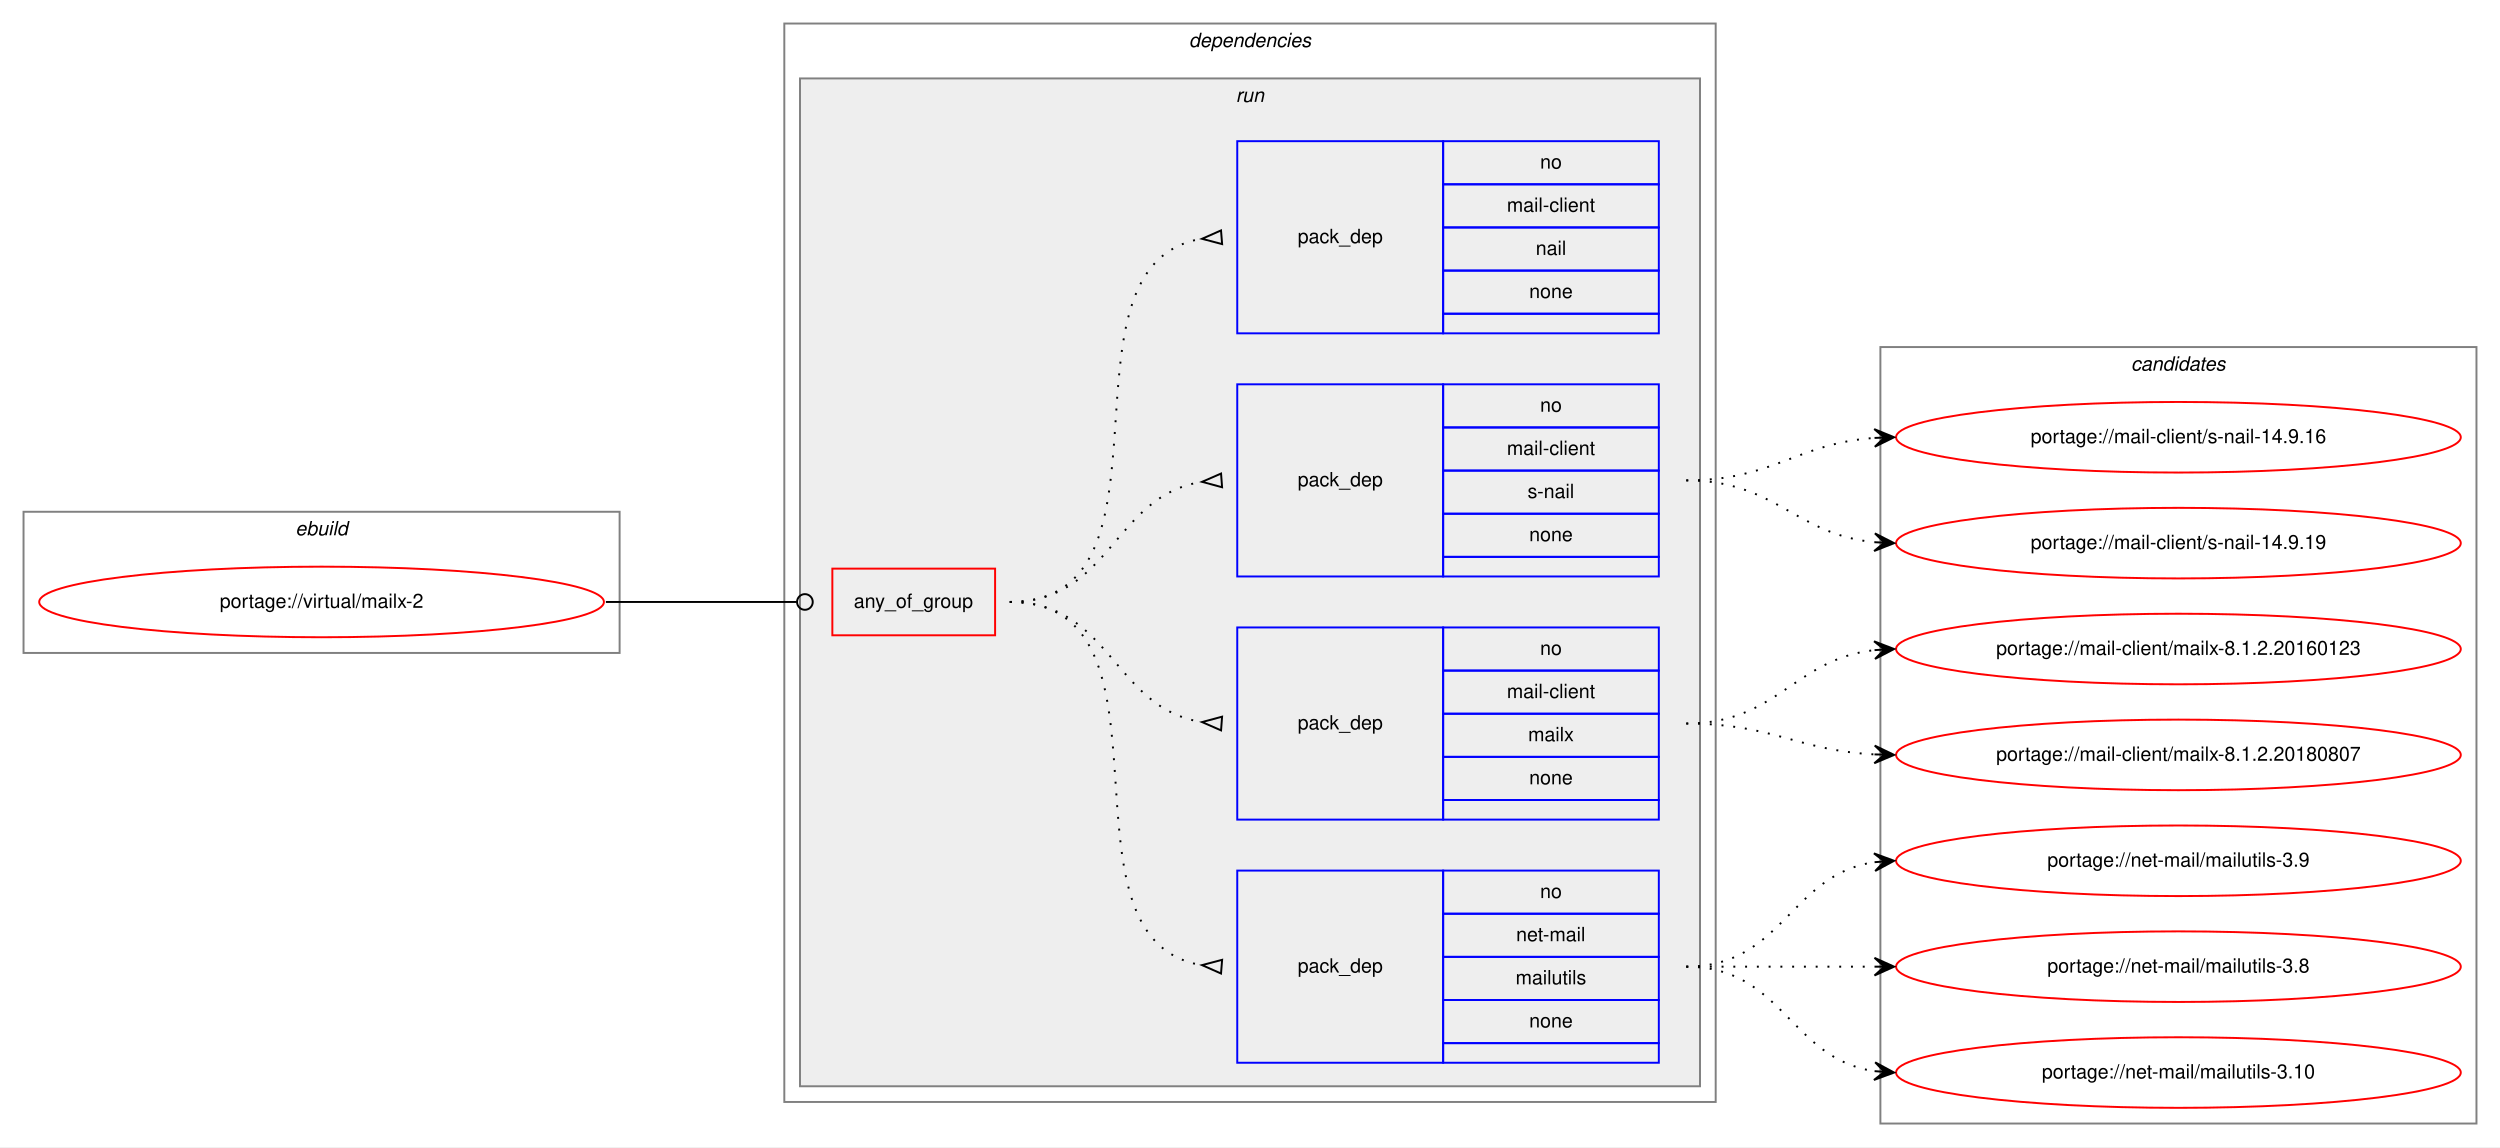
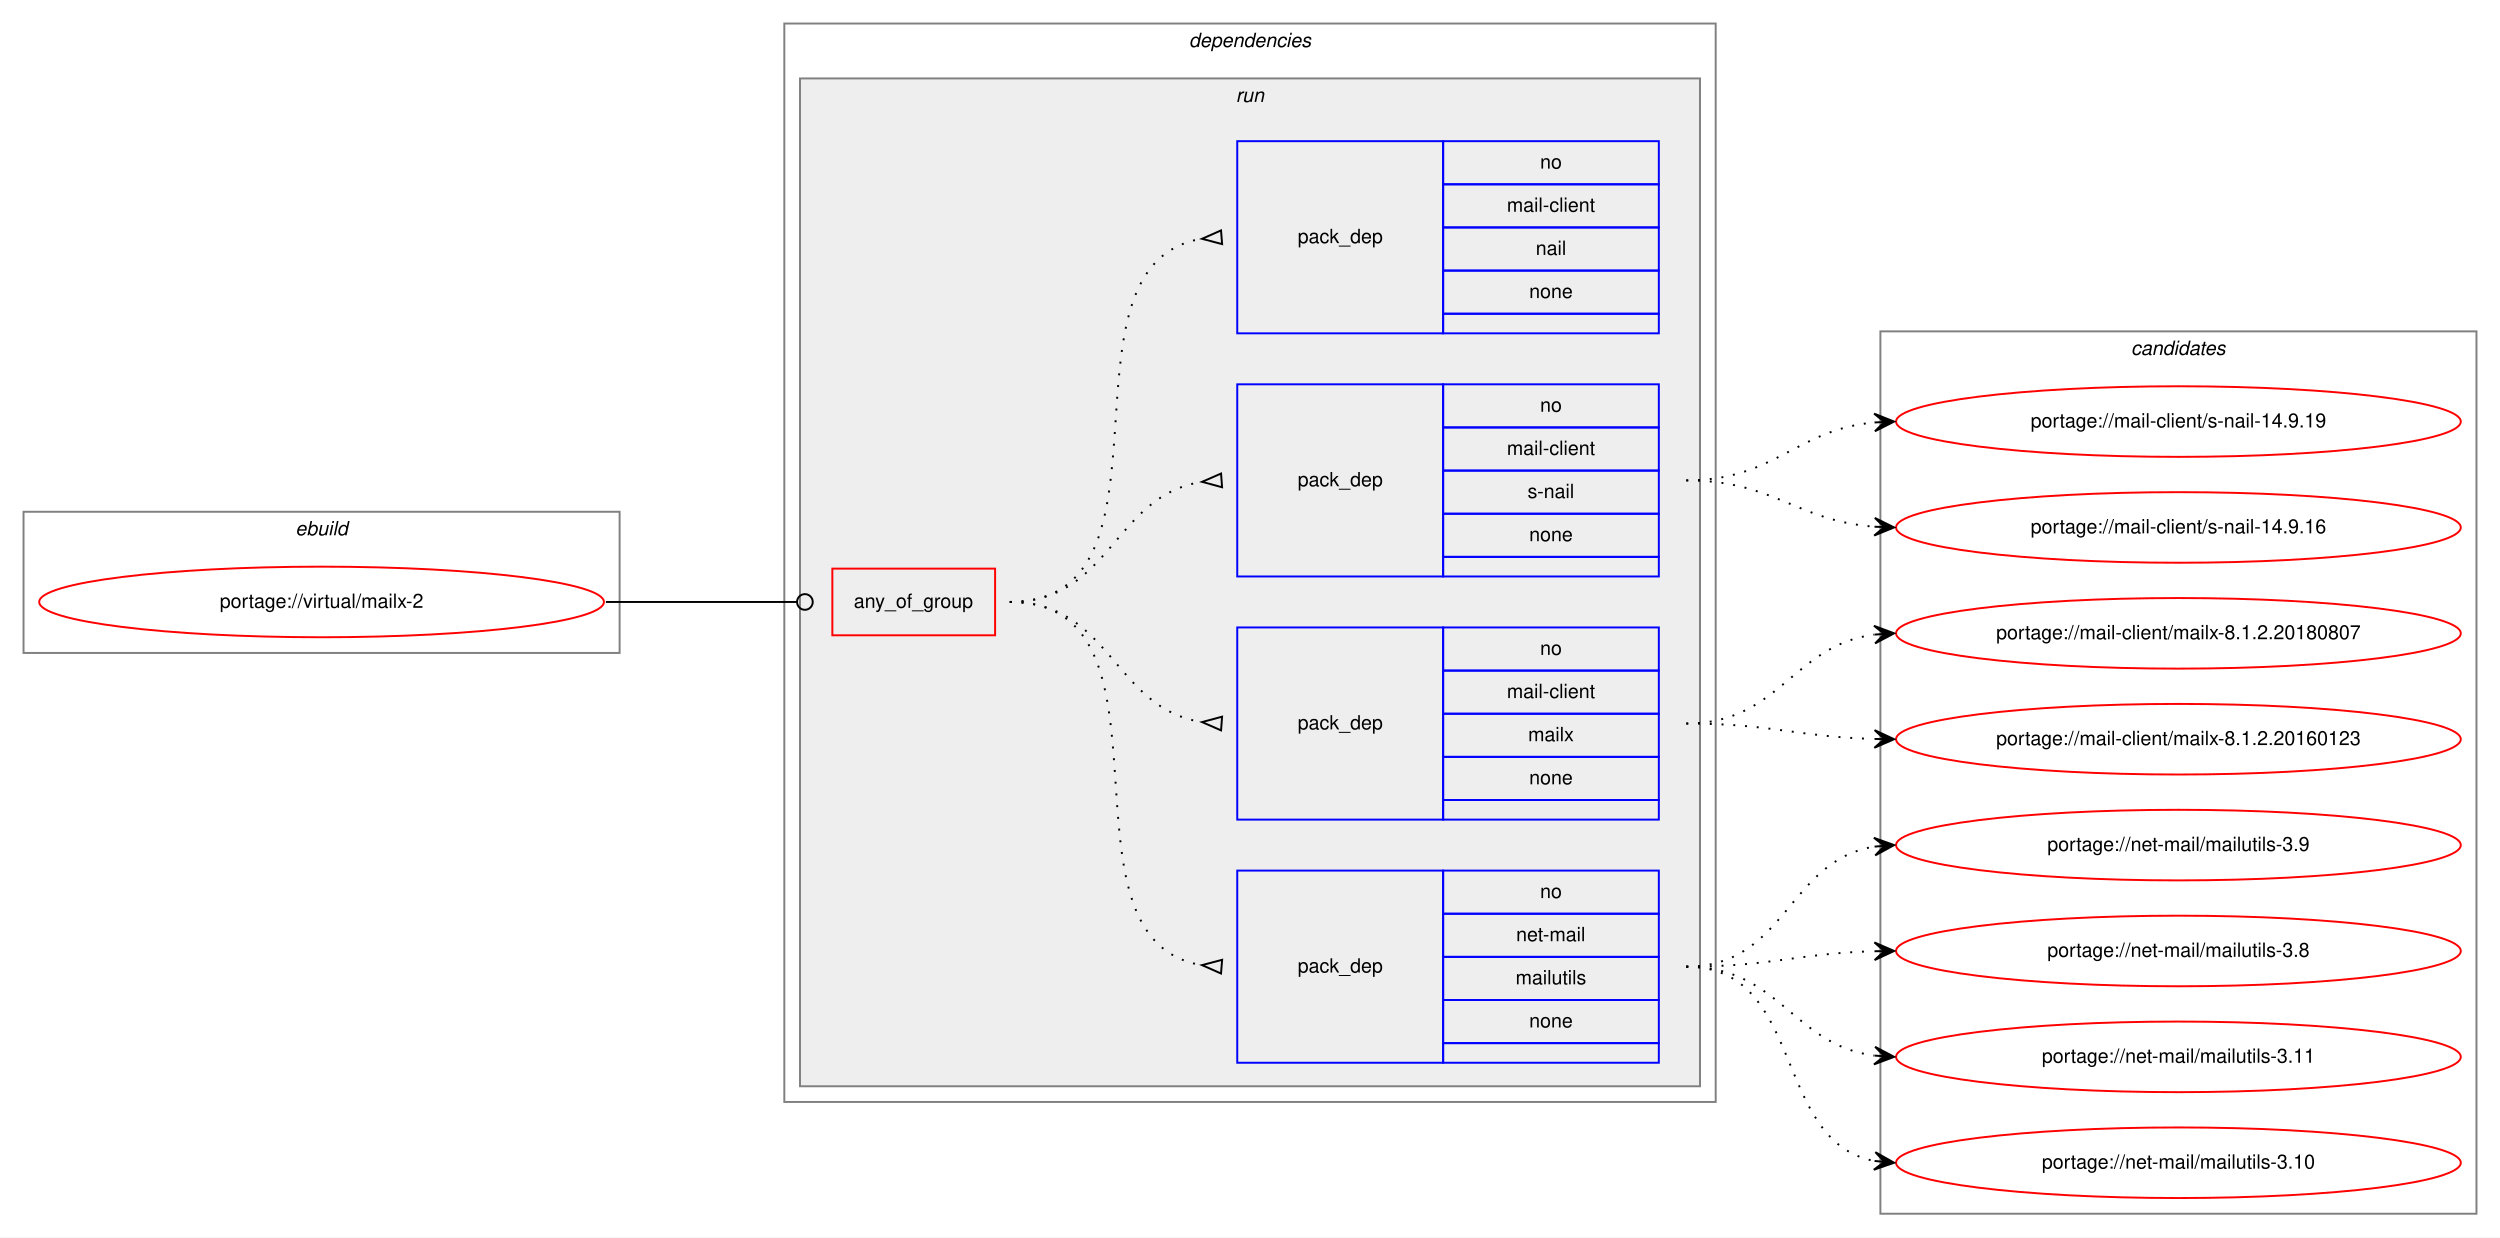
- <svg xmlns="http://www.w3.org/2000/svg" xmlns:xlink="http://www.w3.org/1999/xlink" width="1275pt" height="585pt" viewBox="0.00 0.00 1275.00 585.00">
-   <g id="graph0" class="graph" transform="scale(1 1) rotate(0) translate(4 581)">
-     <polygon fill="white" stroke="transparent" points="-4,4 -4,-581 1271,-581 1271,4 -4,4" />
+ <svg xmlns="http://www.w3.org/2000/svg" xmlns:xlink="http://www.w3.org/1999/xlink" width="1275pt" height="631pt" viewBox="0.00 0.00 1275.00 631.00">
+   <g id="graph0" class="graph" transform="scale(1 1) rotate(0) translate(4 627)">
+     <polygon fill="white" stroke="transparent" points="-4,4 -4,-627 1271,-627 1271,4 -4,4" />
    <g id="clust1" class="cluster">
-       <polygon fill="none" stroke="gray" points="8,-248 8,-320 312,-320 312,-248 8,-248" />
-       <text text-anchor="start" x="146.66" y="-308" font-family="Helvetica,sans-Serif" font-style="italic" font-size="10.00">ebuild</text>
+       <polygon fill="none" stroke="gray" points="8,-294 8,-366 312,-366 312,-294 8,-294" />
+       <text text-anchor="start" x="146.66" y="-354" font-family="Helvetica,sans-Serif" font-style="italic" font-size="10.00">ebuild</text>
    </g>
    <g id="clust2" class="cluster">
-       <polygon fill="none" stroke="gray" points="396,-19 396,-569 871,-569 871,-19 396,-19" />
-       <text text-anchor="start" x="602.38" y="-557" font-family="Helvetica,sans-Serif" font-style="italic" font-size="10.00">dependencies</text>
+       <polygon fill="none" stroke="gray" points="396,-65 396,-615 871,-615 871,-65 396,-65" />
+       <text text-anchor="start" x="602.38" y="-603" font-family="Helvetica,sans-Serif" font-style="italic" font-size="10.00">dependencies</text>
    </g>
    <g id="clust5" class="cluster">
-       <polygon fill="#eeeeee" stroke="gray" points="404,-27 404,-541 863,-541 863,-27 404,-27" />
-       <text text-anchor="start" x="626.28" y="-529" font-family="Helvetica,sans-Serif" font-style="italic" font-size="10.00">run</text>
+       <polygon fill="#eeeeee" stroke="gray" points="404,-73 404,-587 863,-587 863,-73 404,-73" />
+       <text text-anchor="start" x="626.28" y="-575" font-family="Helvetica,sans-Serif" font-style="italic" font-size="10.00">run</text>
    </g>
    <g id="clust11" class="cluster">
-       <polygon fill="none" stroke="gray" points="955,-8 955,-404 1259,-404 1259,-8 955,-8" />
-       <text text-anchor="start" x="1082.82" y="-392" font-family="Helvetica,sans-Serif" font-style="italic" font-size="10.00">candidates</text>
+       <polygon fill="none" stroke="gray" points="955,-8 955,-458 1259,-458 1259,-8 955,-8" />
+       <text text-anchor="start" x="1082.82" y="-446" font-family="Helvetica,sans-Serif" font-style="italic" font-size="10.00">candidates</text>
    </g>
    <g id="node1" class="node">
      <g id="a_node1">
        <a xlink:href="../virtual/mailx-2.svg" xlink:title="portage://virtual/mailx-2">
-           <ellipse fill="none" stroke="red" cx="160" cy="-274" rx="144" ry="18" />
-           <text text-anchor="middle" x="160" y="-271" font-family="Helvetica,sans-Serif" font-size="10.00">portage://virtual/mailx-2</text>
+           <ellipse fill="none" stroke="red" cx="160" cy="-320" rx="144" ry="18" />
+           <text text-anchor="middle" x="160" y="-317" font-family="Helvetica,sans-Serif" font-size="10.00">portage://virtual/mailx-2</text>
        </a>
      </g>
    </g>
    <g id="node2" class="node">
-       <polygon fill="none" stroke="red" points="420.5,-257 420.5,-291 503.5,-291 503.5,-257 420.5,-257" />
-       <text text-anchor="start" x="431.43" y="-271" font-family="Helvetica,sans-Serif" font-size="10.00">any_of_group</text>
+       <polygon fill="none" stroke="red" points="420.5,-303 420.5,-337 503.5,-337 503.5,-303 420.5,-303" />
+       <text text-anchor="start" x="431.43" y="-317" font-family="Helvetica,sans-Serif" font-size="10.00">any_of_group</text>
    </g>
    <g id="edge5" class="edge">
-       <path fill="none" stroke="black" d="M305,-274C349.05,-274 362.06,-274 402.35,-274" />
-       <ellipse fill="none" stroke="black" cx="406.5" cy="-274" rx="4" ry="4" />
+       <path fill="none" stroke="black" d="M305,-320C349.05,-320 362.06,-320 402.35,-320" />
+       <ellipse fill="none" stroke="black" cx="406.5" cy="-320" rx="4" ry="4" />
    </g>
    <g id="node3" class="node">
-       <polygon fill="none" stroke="blue" points="627,-39 627,-137 732,-137 732,-39 627,-39" />
-       <text text-anchor="start" x="657.82" y="-85" font-family="Helvetica,sans-Serif" font-size="10.00">pack_dep</text>
-       <polygon fill="none" stroke="blue" points="732,-115 732,-137 842,-137 842,-115 732,-115" />
-       <text text-anchor="start" x="781.44" y="-123" font-family="Helvetica,sans-Serif" font-size="10.00">no</text>
-       <polygon fill="none" stroke="blue" points="732,-93 732,-115 842,-115 842,-93 732,-93" />
-       <text text-anchor="start" x="769.22" y="-101" font-family="Helvetica,sans-Serif" font-size="10.00">net-mail</text>
-       <polygon fill="none" stroke="blue" points="732,-71 732,-93 842,-93 842,-71 732,-71" />
-       <text text-anchor="start" x="768.95" y="-79" font-family="Helvetica,sans-Serif" font-size="10.00">mailutils</text>
-       <polygon fill="none" stroke="blue" points="732,-49 732,-71 842,-71 842,-49 732,-49" />
-       <text text-anchor="start" x="775.88" y="-57" font-family="Helvetica,sans-Serif" font-size="10.00">none</text>
-       <polygon fill="none" stroke="blue" points="732,-39 732,-49 842,-49 842,-39 732,-39" />
+       <polygon fill="none" stroke="blue" points="627,-85 627,-183 732,-183 732,-85 627,-85" />
+       <text text-anchor="start" x="657.82" y="-131" font-family="Helvetica,sans-Serif" font-size="10.00">pack_dep</text>
+       <polygon fill="none" stroke="blue" points="732,-161 732,-183 842,-183 842,-161 732,-161" />
+       <text text-anchor="start" x="781.44" y="-169" font-family="Helvetica,sans-Serif" font-size="10.00">no</text>
+       <polygon fill="none" stroke="blue" points="732,-139 732,-161 842,-161 842,-139 732,-139" />
+       <text text-anchor="start" x="769.22" y="-147" font-family="Helvetica,sans-Serif" font-size="10.00">net-mail</text>
+       <polygon fill="none" stroke="blue" points="732,-117 732,-139 842,-139 842,-117 732,-117" />
+       <text text-anchor="start" x="768.95" y="-125" font-family="Helvetica,sans-Serif" font-size="10.00">mailutils</text>
+       <polygon fill="none" stroke="blue" points="732,-95 732,-117 842,-117 842,-95 732,-95" />
+       <text text-anchor="start" x="775.88" y="-103" font-family="Helvetica,sans-Serif" font-size="10.00">none</text>
+       <polygon fill="none" stroke="blue" points="732,-85 732,-95 842,-95 842,-85 732,-85" />
    </g>
    <g id="edge1" class="edge">
-       <path fill="none" stroke="black" stroke-dasharray="1,5" d="M511,-274C602.86,-274 529.63,-102.25 608.59,-88.83" />
-       <polygon fill="none" stroke="black" points="619.28,-91.49 609.03,-88.79 618.72,-84.51 619.28,-91.49" />
+       <path fill="none" stroke="black" stroke-dasharray="1,5" d="M511,-320C602.86,-320 529.63,-148.25 608.59,-134.83" />
+       <polygon fill="none" stroke="black" points="619.28,-137.49 609.03,-134.79 618.72,-130.51 619.28,-137.49" />
    </g>
    <g id="node4" class="node">
-       <polygon fill="none" stroke="blue" points="627,-163 627,-261 732,-261 732,-163 627,-163" />
-       <text text-anchor="start" x="657.82" y="-209" font-family="Helvetica,sans-Serif" font-size="10.00">pack_dep</text>
-       <polygon fill="none" stroke="blue" points="732,-239 732,-261 842,-261 842,-239 732,-239" />
-       <text text-anchor="start" x="781.44" y="-247" font-family="Helvetica,sans-Serif" font-size="10.00">no</text>
-       <polygon fill="none" stroke="blue" points="732,-217 732,-239 842,-239 842,-217 732,-217" />
-       <text text-anchor="start" x="764.5" y="-225" font-family="Helvetica,sans-Serif" font-size="10.00">mail-client</text>
-       <polygon fill="none" stroke="blue" points="732,-195 732,-217 842,-217 842,-195 732,-195" />
-       <text text-anchor="start" x="775.34" y="-203" font-family="Helvetica,sans-Serif" font-size="10.00">mailx</text>
-       <polygon fill="none" stroke="blue" points="732,-173 732,-195 842,-195 842,-173 732,-173" />
-       <text text-anchor="start" x="775.88" y="-181" font-family="Helvetica,sans-Serif" font-size="10.00">none</text>
-       <polygon fill="none" stroke="blue" points="732,-163 732,-173 842,-173 842,-163 732,-163" />
+       <polygon fill="none" stroke="blue" points="627,-209 627,-307 732,-307 732,-209 627,-209" />
+       <text text-anchor="start" x="657.82" y="-255" font-family="Helvetica,sans-Serif" font-size="10.00">pack_dep</text>
+       <polygon fill="none" stroke="blue" points="732,-285 732,-307 842,-307 842,-285 732,-285" />
+       <text text-anchor="start" x="781.44" y="-293" font-family="Helvetica,sans-Serif" font-size="10.00">no</text>
+       <polygon fill="none" stroke="blue" points="732,-263 732,-285 842,-285 842,-263 732,-263" />
+       <text text-anchor="start" x="764.5" y="-271" font-family="Helvetica,sans-Serif" font-size="10.00">mail-client</text>
+       <polygon fill="none" stroke="blue" points="732,-241 732,-263 842,-263 842,-241 732,-241" />
+       <text text-anchor="start" x="775.34" y="-249" font-family="Helvetica,sans-Serif" font-size="10.00">mailx</text>
+       <polygon fill="none" stroke="blue" points="732,-219 732,-241 842,-241 842,-219 732,-219" />
+       <text text-anchor="start" x="775.88" y="-227" font-family="Helvetica,sans-Serif" font-size="10.00">none</text>
+       <polygon fill="none" stroke="blue" points="732,-209 732,-219 842,-219 842,-209 732,-209" />
    </g>
    <g id="edge2" class="edge">
-       <path fill="none" stroke="black" stroke-dasharray="1,5" d="M511,-274C562.78,-274 563.76,-219.73 608.99,-212.74" />
-       <polygon fill="none" stroke="black" points="619.26,-215.49 609.03,-212.74 618.74,-208.51 619.26,-215.49" />
+       <path fill="none" stroke="black" stroke-dasharray="1,5" d="M511,-320C562.78,-320 563.76,-265.73 608.99,-258.74" />
+       <polygon fill="none" stroke="black" points="619.26,-261.49 609.03,-258.74 618.74,-254.51 619.26,-261.49" />
    </g>
    <g id="node5" class="node">
-       <polygon fill="none" stroke="blue" points="627,-287 627,-385 732,-385 732,-287 627,-287" />
-       <text text-anchor="start" x="657.82" y="-333" font-family="Helvetica,sans-Serif" font-size="10.00">pack_dep</text>
-       <polygon fill="none" stroke="blue" points="732,-363 732,-385 842,-385 842,-363 732,-363" />
-       <text text-anchor="start" x="781.44" y="-371" font-family="Helvetica,sans-Serif" font-size="10.00">no</text>
-       <polygon fill="none" stroke="blue" points="732,-341 732,-363 842,-363 842,-341 732,-341" />
-       <text text-anchor="start" x="764.5" y="-349" font-family="Helvetica,sans-Serif" font-size="10.00">mail-client</text>
-       <polygon fill="none" stroke="blue" points="732,-319 732,-341 842,-341 842,-319 732,-319" />
-       <text text-anchor="start" x="775.06" y="-327" font-family="Helvetica,sans-Serif" font-size="10.00">s-nail</text>
-       <polygon fill="none" stroke="blue" points="732,-297 732,-319 842,-319 842,-297 732,-297" />
-       <text text-anchor="start" x="775.88" y="-305" font-family="Helvetica,sans-Serif" font-size="10.00">none</text>
-       <polygon fill="none" stroke="blue" points="732,-287 732,-297 842,-297 842,-287 732,-287" />
+       <polygon fill="none" stroke="blue" points="627,-333 627,-431 732,-431 732,-333 627,-333" />
+       <text text-anchor="start" x="657.82" y="-379" font-family="Helvetica,sans-Serif" font-size="10.00">pack_dep</text>
+       <polygon fill="none" stroke="blue" points="732,-409 732,-431 842,-431 842,-409 732,-409" />
+       <text text-anchor="start" x="781.44" y="-417" font-family="Helvetica,sans-Serif" font-size="10.00">no</text>
+       <polygon fill="none" stroke="blue" points="732,-387 732,-409 842,-409 842,-387 732,-387" />
+       <text text-anchor="start" x="764.5" y="-395" font-family="Helvetica,sans-Serif" font-size="10.00">mail-client</text>
+       <polygon fill="none" stroke="blue" points="732,-365 732,-387 842,-387 842,-365 732,-365" />
+       <text text-anchor="start" x="775.06" y="-373" font-family="Helvetica,sans-Serif" font-size="10.00">s-nail</text>
+       <polygon fill="none" stroke="blue" points="732,-343 732,-365 842,-365 842,-343 732,-343" />
+       <text text-anchor="start" x="775.88" y="-351" font-family="Helvetica,sans-Serif" font-size="10.00">none</text>
+       <polygon fill="none" stroke="blue" points="732,-333 732,-343 842,-343 842,-333 732,-333" />
    </g>
    <g id="edge3" class="edge">
-       <path fill="none" stroke="black" stroke-dasharray="1,5" d="M511,-274C562.78,-274 563.76,-328.27 608.99,-335.26" />
-       <polygon fill="none" stroke="black" points="618.74,-339.49 609.03,-335.26 619.26,-332.51 618.74,-339.49" />
+       <path fill="none" stroke="black" stroke-dasharray="1,5" d="M511,-320C562.78,-320 563.76,-374.27 608.99,-381.26" />
+       <polygon fill="none" stroke="black" points="618.74,-385.49 609.03,-381.26 619.26,-378.51 618.74,-385.49" />
    </g>
    <g id="node6" class="node">
-       <polygon fill="none" stroke="blue" points="627,-411 627,-509 732,-509 732,-411 627,-411" />
-       <text text-anchor="start" x="657.82" y="-457" font-family="Helvetica,sans-Serif" font-size="10.00">pack_dep</text>
-       <polygon fill="none" stroke="blue" points="732,-487 732,-509 842,-509 842,-487 732,-487" />
-       <text text-anchor="start" x="781.44" y="-495" font-family="Helvetica,sans-Serif" font-size="10.00">no</text>
-       <polygon fill="none" stroke="blue" points="732,-465 732,-487 842,-487 842,-465 732,-465" />
-       <text text-anchor="start" x="764.5" y="-473" font-family="Helvetica,sans-Serif" font-size="10.00">mail-client</text>
-       <polygon fill="none" stroke="blue" points="732,-443 732,-465 842,-465 842,-443 732,-443" />
-       <text text-anchor="start" x="779.22" y="-451" font-family="Helvetica,sans-Serif" font-size="10.00">nail</text>
-       <polygon fill="none" stroke="blue" points="732,-421 732,-443 842,-443 842,-421 732,-421" />
-       <text text-anchor="start" x="775.88" y="-429" font-family="Helvetica,sans-Serif" font-size="10.00">none</text>
-       <polygon fill="none" stroke="blue" points="732,-411 732,-421 842,-421 842,-411 732,-411" />
+       <polygon fill="none" stroke="blue" points="627,-457 627,-555 732,-555 732,-457 627,-457" />
+       <text text-anchor="start" x="657.82" y="-503" font-family="Helvetica,sans-Serif" font-size="10.00">pack_dep</text>
+       <polygon fill="none" stroke="blue" points="732,-533 732,-555 842,-555 842,-533 732,-533" />
+       <text text-anchor="start" x="781.44" y="-541" font-family="Helvetica,sans-Serif" font-size="10.00">no</text>
+       <polygon fill="none" stroke="blue" points="732,-511 732,-533 842,-533 842,-511 732,-511" />
+       <text text-anchor="start" x="764.5" y="-519" font-family="Helvetica,sans-Serif" font-size="10.00">mail-client</text>
+       <polygon fill="none" stroke="blue" points="732,-489 732,-511 842,-511 842,-489 732,-489" />
+       <text text-anchor="start" x="779.22" y="-497" font-family="Helvetica,sans-Serif" font-size="10.00">nail</text>
+       <polygon fill="none" stroke="blue" points="732,-467 732,-489 842,-489 842,-467 732,-467" />
+       <text text-anchor="start" x="775.88" y="-475" font-family="Helvetica,sans-Serif" font-size="10.00">none</text>
+       <polygon fill="none" stroke="blue" points="732,-457 732,-467 842,-467 842,-457 732,-457" />
    </g>
    <g id="edge4" class="edge">
-       <path fill="none" stroke="black" stroke-dasharray="1,5" d="M511,-274C602.86,-274 529.63,-445.75 608.59,-459.17" />
-       <polygon fill="none" stroke="black" points="618.72,-463.49 609.03,-459.21 619.28,-456.51 618.72,-463.49" />
+       <path fill="none" stroke="black" stroke-dasharray="1,5" d="M511,-320C602.86,-320 529.63,-491.75 608.59,-505.17" />
+       <polygon fill="none" stroke="black" points="618.72,-509.49 609.03,-505.21 619.28,-502.51 618.72,-509.49" />
    </g>
    <g id="node7" class="node">
      <g id="a_node7">
        <a xlink:href="../net-mail/mailutils-3.9.svg" xlink:title="portage://net-mail/mailutils-3.9">
-           <ellipse fill="none" stroke="red" cx="1107" cy="-142" rx="144" ry="18" />
-           <text text-anchor="middle" x="1107" y="-139" font-family="Helvetica,sans-Serif" font-size="10.00">portage://net-mail/mailutils-3.9</text>
+           <ellipse fill="none" stroke="red" cx="1107" cy="-196" rx="144" ry="18" />
+           <text text-anchor="middle" x="1107" y="-193" font-family="Helvetica,sans-Serif" font-size="10.00">portage://net-mail/mailutils-3.9</text>
        </a>
      </g>
    </g>
    <g id="edge6" class="edge">
-       <path fill="none" stroke="black" stroke-dasharray="1,5" d="M856,-88C905.26,-88 908.85,-134.87 951.86,-141.28" />
-       <polygon fill="black" stroke="black" points="962,-142 951.71,-145.78 957.01,-141.64 952.03,-141.29 952.03,-141.29 952.03,-141.29 957.01,-141.64 952.35,-136.8 962,-142 962,-142" />
+       <path fill="none" stroke="black" stroke-dasharray="1,5" d="M856,-134C906.95,-134 907.59,-188.04 951.86,-195.22" />
+       <polygon fill="black" stroke="black" points="962,-196 951.68,-199.72 957.01,-195.61 952.03,-195.23 952.03,-195.23 952.03,-195.23 957.01,-195.61 952.38,-190.74 962,-196 962,-196" />
    </g>
    <g id="node8" class="node">
      <g id="a_node8">
        <a xlink:href="../net-mail/mailutils-3.8.svg" xlink:title="portage://net-mail/mailutils-3.8">
-           <ellipse fill="none" stroke="red" cx="1107" cy="-88" rx="144" ry="18" />
-           <text text-anchor="middle" x="1107" y="-85" font-family="Helvetica,sans-Serif" font-size="10.00">portage://net-mail/mailutils-3.8</text>
+           <ellipse fill="none" stroke="red" cx="1107" cy="-142" rx="144" ry="18" />
+           <text text-anchor="middle" x="1107" y="-139" font-family="Helvetica,sans-Serif" font-size="10.00">portage://net-mail/mailutils-3.8</text>
        </a>
      </g>
    </g>
    <g id="edge7" class="edge">
-       <path fill="none" stroke="black" stroke-dasharray="1,5" d="M856,-88C899.43,-88 912.83,-88 951.57,-88" />
-       <polygon fill="black" stroke="black" points="962,-88 952,-92.5 957,-88 952,-88 952,-88 952,-88 957,-88 952,-83.5 962,-88 962,-88" />
+       <path fill="none" stroke="black" stroke-dasharray="1,5" d="M856,-134C899.55,-134 912.74,-140.8 951.55,-141.86" />
+       <polygon fill="black" stroke="black" points="962,-142 951.94,-146.37 957,-141.93 952,-141.87 952,-141.87 952,-141.87 957,-141.93 952.06,-137.37 962,-142 962,-142" />
    </g>
    <g id="node9" class="node">
      <g id="a_node9">
+         <a xlink:href="../net-mail/mailutils-3.11.svg" xlink:title="portage://net-mail/mailutils-3.11">
+           <ellipse fill="none" stroke="red" cx="1107" cy="-88" rx="144" ry="18" />
+           <text text-anchor="middle" x="1107" y="-85" font-family="Helvetica,sans-Serif" font-size="10.00">portage://net-mail/mailutils-3.11</text>
+         </a>
+       </g>
+     </g>
+     <g id="edge8" class="edge">
+       <path fill="none" stroke="black" stroke-dasharray="1,5" d="M856,-134C903.74,-134 909.94,-94.24 951.85,-88.65" />
+       <polygon fill="black" stroke="black" points="962,-88 952.31,-93.13 957.01,-88.32 952.02,-88.64 952.02,-88.64 952.02,-88.64 957.01,-88.32 951.73,-84.15 962,-88 962,-88" />
+     </g>
+     <g id="node10" class="node">
+       <g id="a_node10">
        <a xlink:href="../net-mail/mailutils-3.10.svg" xlink:title="portage://net-mail/mailutils-3.10">
          <ellipse fill="none" stroke="red" cx="1107" cy="-34" rx="144" ry="18" />
          <text text-anchor="middle" x="1107" y="-31" font-family="Helvetica,sans-Serif" font-size="10.00">portage://net-mail/mailutils-3.10</text>
        </a>
      </g>
    </g>
-     <g id="edge8" class="edge">
-       <path fill="none" stroke="black" stroke-dasharray="1,5" d="M856,-88C905.26,-88 908.85,-41.13 951.86,-34.72" />
-       <polygon fill="black" stroke="black" points="962,-34 952.35,-39.2 957.01,-34.36 952.03,-34.71 952.03,-34.71 952.03,-34.71 957.01,-34.36 951.71,-30.22 962,-34 962,-34" />
-     </g>
-     <g id="node10" class="node">
-       <g id="a_node10">
-         <a xlink:href="../mail-client/mailx-8.1.2.20180807.svg" xlink:title="portage://mail-client/mailx-8.1.2.20180807">
-           <ellipse fill="none" stroke="red" cx="1107" cy="-196" rx="144" ry="18" />
-           <text text-anchor="middle" x="1107" y="-193" font-family="Helvetica,sans-Serif" font-size="10.00">portage://mail-client/mailx-8.1.2.20180807</text>
-         </a>
-       </g>
-     </g>
    <g id="edge9" class="edge">
-       <path fill="none" stroke="black" stroke-dasharray="1,5" d="M856,-212C900.11,-212 912.56,-198.29 951.97,-196.25" />
-       <polygon fill="black" stroke="black" points="962,-196 952.12,-200.75 957,-196.13 952,-196.25 952,-196.25 952,-196.25 957,-196.13 951.89,-191.75 962,-196 962,-196" />
+       <path fill="none" stroke="black" stroke-dasharray="1,5" d="M856,-134C917.1,-134 899.62,-45.01 951.81,-34.93" />
+       <polygon fill="black" stroke="black" points="962,-34 952.45,-39.39 957.02,-34.45 952.04,-34.91 952.04,-34.91 952.04,-34.91 957.02,-34.45 951.63,-30.42 962,-34 962,-34" />
    </g>
    <g id="node11" class="node">
      <g id="a_node11">
+         <a xlink:href="../mail-client/mailx-8.1.2.20180807.svg" xlink:title="portage://mail-client/mailx-8.1.2.20180807">
+           <ellipse fill="none" stroke="red" cx="1107" cy="-304" rx="144" ry="18" />
+           <text text-anchor="middle" x="1107" y="-301" font-family="Helvetica,sans-Serif" font-size="10.00">portage://mail-client/mailx-8.1.2.20180807</text>
+         </a>
+       </g>
+     </g>
+     <g id="edge10" class="edge">
+       <path fill="none" stroke="black" stroke-dasharray="1,5" d="M856,-258C903.74,-258 909.94,-297.76 951.85,-303.35" />
+       <polygon fill="black" stroke="black" points="962,-304 951.73,-307.85 957.01,-303.68 952.02,-303.36 952.02,-303.36 952.02,-303.36 957.01,-303.68 952.31,-298.87 962,-304 962,-304" />
+     </g>
+     <g id="node12" class="node">
+       <g id="a_node12">
        <a xlink:href="../mail-client/mailx-8.1.2.20160123.svg" xlink:title="portage://mail-client/mailx-8.1.2.20160123">
          <ellipse fill="none" stroke="red" cx="1107" cy="-250" rx="144" ry="18" />
          <text text-anchor="middle" x="1107" y="-247" font-family="Helvetica,sans-Serif" font-size="10.00">portage://mail-client/mailx-8.1.2.20160123</text>
        </a>
      </g>
    </g>
-     <g id="edge10" class="edge">
-       <path fill="none" stroke="black" stroke-dasharray="1,5" d="M856,-212C902.43,-212 910.87,-244.71 951.81,-249.43" />
-       <polygon fill="black" stroke="black" points="962,-250 951.77,-253.94 957.01,-249.72 952.02,-249.44 952.02,-249.44 952.02,-249.44 957.01,-249.72 952.27,-244.95 962,-250 962,-250" />
-     </g>
-     <g id="node12" class="node">
-       <g id="a_node12">
-         <a xlink:href="../mail-client/s-nail-14.9.19.svg" xlink:title="portage://mail-client/s-nail-14.9.19">
-           <ellipse fill="none" stroke="red" cx="1107" cy="-304" rx="144" ry="18" />
-           <text text-anchor="middle" x="1107" y="-301" font-family="Helvetica,sans-Serif" font-size="10.00">portage://mail-client/s-nail-14.9.19</text>
-         </a>
-       </g>
-     </g>
    <g id="edge11" class="edge">
-       <path fill="none" stroke="black" stroke-dasharray="1,5" d="M856,-336C901.65,-336 911.48,-308.46 951.95,-304.48" />
-       <polygon fill="black" stroke="black" points="962,-304 952.22,-308.97 957.01,-304.24 952.01,-304.47 952.01,-304.47 952.01,-304.47 957.01,-304.24 951.8,-299.98 962,-304 962,-304" />
+       <path fill="none" stroke="black" stroke-dasharray="1,5" d="M856,-258C899.55,-258 912.74,-251.2 951.55,-250.14" />
+       <polygon fill="black" stroke="black" points="962,-250 952.06,-254.63 957,-250.07 952,-250.13 952,-250.13 952,-250.13 957,-250.07 951.94,-245.63 962,-250 962,-250" />
    </g>
    <g id="node13" class="node">
      <g id="a_node13">
+         <a xlink:href="../mail-client/s-nail-14.9.19.svg" xlink:title="portage://mail-client/s-nail-14.9.19">
+           <ellipse fill="none" stroke="red" cx="1107" cy="-412" rx="144" ry="18" />
+           <text text-anchor="middle" x="1107" y="-409" font-family="Helvetica,sans-Serif" font-size="10.00">portage://mail-client/s-nail-14.9.19</text>
+         </a>
+       </g>
+     </g>
+     <g id="edge12" class="edge">
+       <path fill="none" stroke="black" stroke-dasharray="1,5" d="M856,-382C901.42,-382 911.66,-407.82 951.99,-411.55" />
+       <polygon fill="black" stroke="black" points="962,-412 951.81,-416.05 957,-411.78 952.01,-411.55 952.01,-411.55 952.01,-411.55 957,-411.78 952.21,-407.06 962,-412 962,-412" />
+     </g>
+     <g id="node14" class="node">
+       <g id="a_node14">
        <a xlink:href="../mail-client/s-nail-14.9.16.svg" xlink:title="portage://mail-client/s-nail-14.9.16">
          <ellipse fill="none" stroke="red" cx="1107" cy="-358" rx="144" ry="18" />
          <text text-anchor="middle" x="1107" y="-355" font-family="Helvetica,sans-Serif" font-size="10.00">portage://mail-client/s-nail-14.9.16</text>
        </a>
      </g>
    </g>
-     <g id="edge12" class="edge">
-       <path fill="none" stroke="black" stroke-dasharray="1,5" d="M856,-336C900.54,-336 912.22,-354.86 951.89,-357.65" />
-       <polygon fill="black" stroke="black" points="962,-358 951.85,-362.16 957,-357.83 952.01,-357.66 952.01,-357.66 952.01,-357.66 957,-357.83 952.16,-353.16 962,-358 962,-358" />
+     <g id="edge13" class="edge">
+       <path fill="none" stroke="black" stroke-dasharray="1,5" d="M856,-382C900.72,-382 912.09,-361.43 951.86,-358.38" />
+       <polygon fill="black" stroke="black" points="962,-358 952.17,-362.87 957,-358.19 952.01,-358.37 952.01,-358.37 952.01,-358.37 957,-358.19 951.84,-353.87 962,-358 962,-358" />
    </g>
  </g>
</svg>
